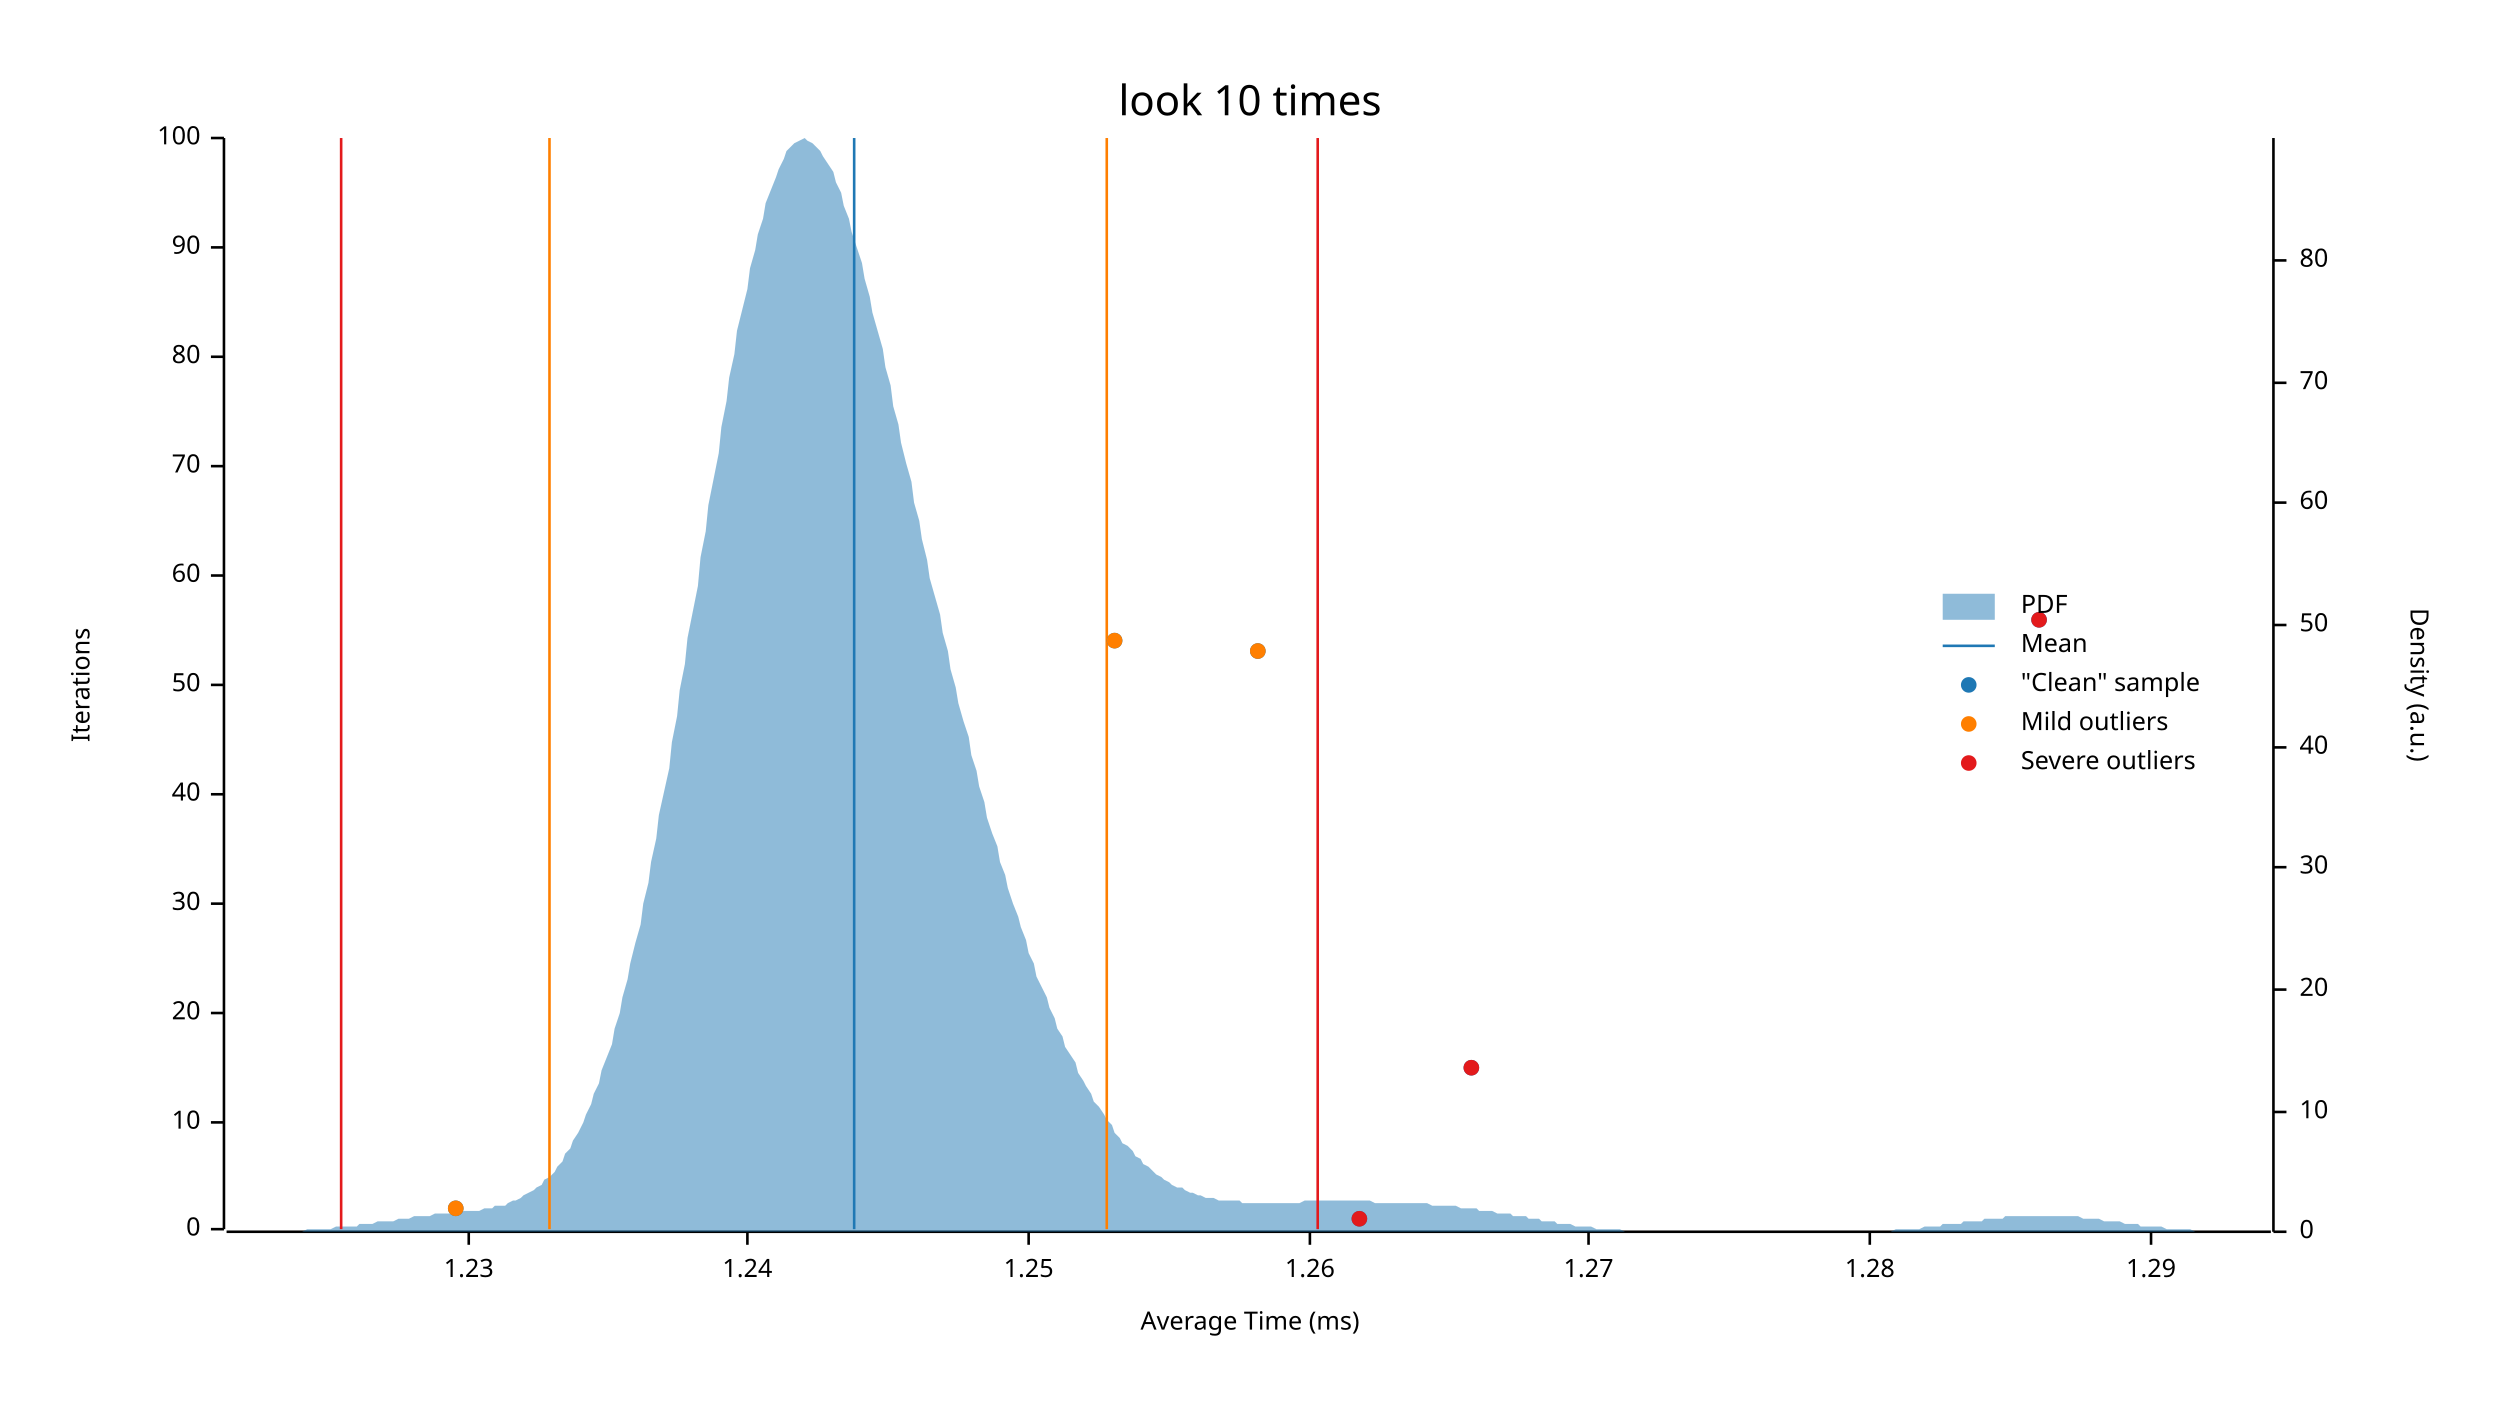
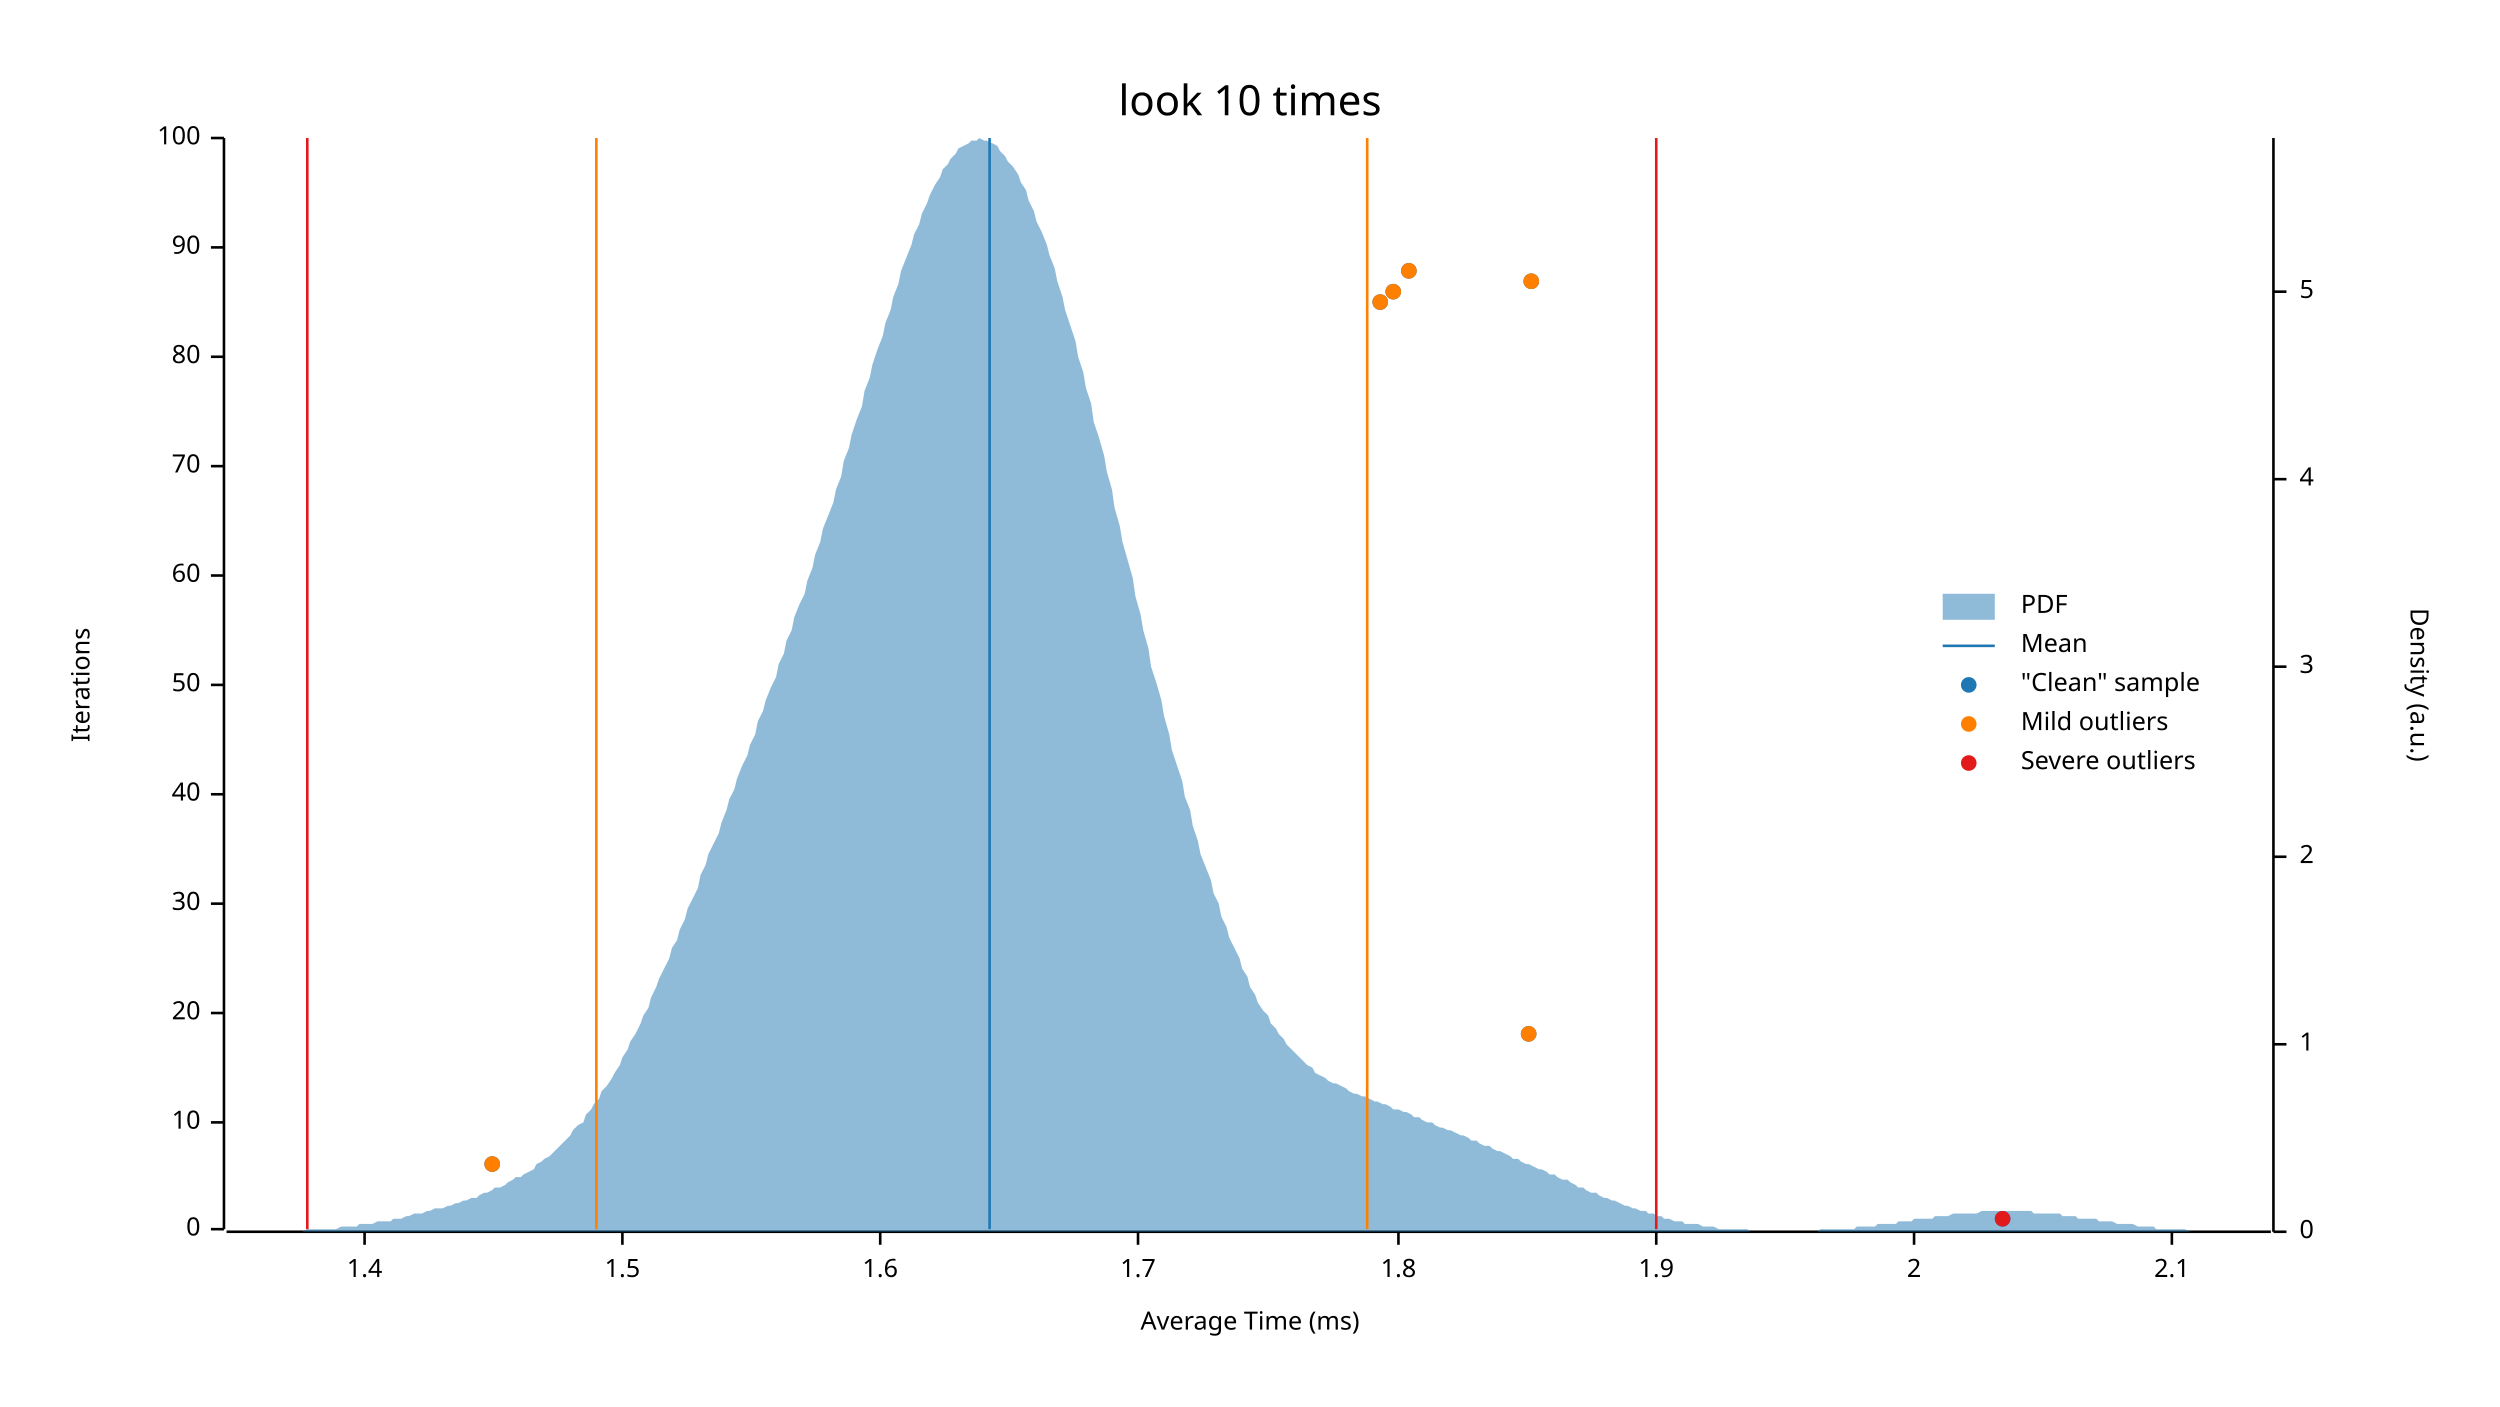
<svg xmlns="http://www.w3.org/2000/svg" width="960" height="540" viewBox="0 0 960 540">
  <text x="480" y="32" dy="0.76em" text-anchor="middle" font-family="sans-serif" font-size="16.129" opacity="1" fill="#000000">
look 10 times
</text>
  <text x="27" y="263" dy="0.76em" text-anchor="middle" font-family="sans-serif" font-size="9.677" opacity="1" fill="#000000" transform="rotate(270, 27, 263)">
Iterations
</text>
  <text x="480" y="513" dy="-0.5ex" text-anchor="middle" font-family="sans-serif" font-size="9.677" opacity="1" fill="#000000">
Average Time (ms)
</text>
  <polyline fill="none" opacity="1" stroke="#000000" stroke-width="1" points="86,53 86,472 " />
  <text x="77" y="472" dy="0.5ex" text-anchor="end" font-family="sans-serif" font-size="9.677" opacity="1" fill="#000000">
0
</text>
  <polyline fill="none" opacity="1" stroke="#000000" stroke-width="1" points="81,472 86,472 " />
  <text x="77" y="431" dy="0.5ex" text-anchor="end" font-family="sans-serif" font-size="9.677" opacity="1" fill="#000000">
10
</text>
  <polyline fill="none" opacity="1" stroke="#000000" stroke-width="1" points="81,431 86,431 " />
  <text x="77" y="389" dy="0.5ex" text-anchor="end" font-family="sans-serif" font-size="9.677" opacity="1" fill="#000000">
20
</text>
  <polyline fill="none" opacity="1" stroke="#000000" stroke-width="1" points="81,389 86,389 " />
  <text x="77" y="347" dy="0.5ex" text-anchor="end" font-family="sans-serif" font-size="9.677" opacity="1" fill="#000000">
30
</text>
  <polyline fill="none" opacity="1" stroke="#000000" stroke-width="1" points="81,347 86,347 " />
  <text x="77" y="305" dy="0.5ex" text-anchor="end" font-family="sans-serif" font-size="9.677" opacity="1" fill="#000000">
40
</text>
  <polyline fill="none" opacity="1" stroke="#000000" stroke-width="1" points="81,305 86,305 " />
  <text x="77" y="263" dy="0.5ex" text-anchor="end" font-family="sans-serif" font-size="9.677" opacity="1" fill="#000000">
50
</text>
  <polyline fill="none" opacity="1" stroke="#000000" stroke-width="1" points="81,263 86,263 " />
  <text x="77" y="221" dy="0.5ex" text-anchor="end" font-family="sans-serif" font-size="9.677" opacity="1" fill="#000000">
60
</text>
  <polyline fill="none" opacity="1" stroke="#000000" stroke-width="1" points="81,221 86,221 " />
  <text x="77" y="179" dy="0.5ex" text-anchor="end" font-family="sans-serif" font-size="9.677" opacity="1" fill="#000000">
70
</text>
  <polyline fill="none" opacity="1" stroke="#000000" stroke-width="1" points="81,179 86,179 " />
  <text x="77" y="137" dy="0.5ex" text-anchor="end" font-family="sans-serif" font-size="9.677" opacity="1" fill="#000000">
80
</text>
  <polyline fill="none" opacity="1" stroke="#000000" stroke-width="1" points="81,137 86,137 " />
  <text x="77" y="95" dy="0.5ex" text-anchor="end" font-family="sans-serif" font-size="9.677" opacity="1" fill="#000000">
90
</text>
  <polyline fill="none" opacity="1" stroke="#000000" stroke-width="1" points="81,95 86,95 " />
  <text x="77" y="53" dy="0.5ex" text-anchor="end" font-family="sans-serif" font-size="9.677" opacity="1" fill="#000000">
100
</text>
  <polyline fill="none" opacity="1" stroke="#000000" stroke-width="1" points="81,53 86,53 " />
  <polyline fill="none" opacity="1" stroke="#000000" stroke-width="1" points="87,473 872,473 " />
-   <text x="180" y="483" dy="0.76em" text-anchor="middle" font-family="sans-serif" font-size="9.677" opacity="1" fill="#000000">
- 1.23
+   <text x="140" y="483" dy="0.76em" text-anchor="middle" font-family="sans-serif" font-size="9.677" opacity="1" fill="#000000">
+ 1.4
</text>
-   <polyline fill="none" opacity="1" stroke="#000000" stroke-width="1" points="180,473 180,478 " />
-   <text x="287" y="483" dy="0.76em" text-anchor="middle" font-family="sans-serif" font-size="9.677" opacity="1" fill="#000000">
- 1.24
+   <polyline fill="none" opacity="1" stroke="#000000" stroke-width="1" points="140,473 140,478 " />
+   <text x="239" y="483" dy="0.76em" text-anchor="middle" font-family="sans-serif" font-size="9.677" opacity="1" fill="#000000">
+ 1.5
</text>
-   <polyline fill="none" opacity="1" stroke="#000000" stroke-width="1" points="287,473 287,478 " />
-   <text x="395" y="483" dy="0.76em" text-anchor="middle" font-family="sans-serif" font-size="9.677" opacity="1" fill="#000000">
- 1.25
+   <polyline fill="none" opacity="1" stroke="#000000" stroke-width="1" points="239,473 239,478 " />
+   <text x="338" y="483" dy="0.76em" text-anchor="middle" font-family="sans-serif" font-size="9.677" opacity="1" fill="#000000">
+ 1.6
</text>
-   <polyline fill="none" opacity="1" stroke="#000000" stroke-width="1" points="395,473 395,478 " />
-   <text x="503" y="483" dy="0.76em" text-anchor="middle" font-family="sans-serif" font-size="9.677" opacity="1" fill="#000000">
- 1.26
+   <polyline fill="none" opacity="1" stroke="#000000" stroke-width="1" points="338,473 338,478 " />
+   <text x="437" y="483" dy="0.76em" text-anchor="middle" font-family="sans-serif" font-size="9.677" opacity="1" fill="#000000">
+ 1.7
</text>
-   <polyline fill="none" opacity="1" stroke="#000000" stroke-width="1" points="503,473 503,478 " />
-   <text x="610" y="483" dy="0.76em" text-anchor="middle" font-family="sans-serif" font-size="9.677" opacity="1" fill="#000000">
- 1.27
+   <polyline fill="none" opacity="1" stroke="#000000" stroke-width="1" points="437,473 437,478 " />
+   <text x="537" y="483" dy="0.76em" text-anchor="middle" font-family="sans-serif" font-size="9.677" opacity="1" fill="#000000">
+ 1.8
</text>
-   <polyline fill="none" opacity="1" stroke="#000000" stroke-width="1" points="610,473 610,478 " />
-   <text x="718" y="483" dy="0.76em" text-anchor="middle" font-family="sans-serif" font-size="9.677" opacity="1" fill="#000000">
- 1.28
+   <polyline fill="none" opacity="1" stroke="#000000" stroke-width="1" points="537,473 537,478 " />
+   <text x="636" y="483" dy="0.76em" text-anchor="middle" font-family="sans-serif" font-size="9.677" opacity="1" fill="#000000">
+ 1.9
</text>
-   <polyline fill="none" opacity="1" stroke="#000000" stroke-width="1" points="718,473 718,478 " />
-   <text x="826" y="483" dy="0.76em" text-anchor="middle" font-family="sans-serif" font-size="9.677" opacity="1" fill="#000000">
- 1.29
+   <polyline fill="none" opacity="1" stroke="#000000" stroke-width="1" points="636,473 636,478 " />
+   <text x="735" y="483" dy="0.76em" text-anchor="middle" font-family="sans-serif" font-size="9.677" opacity="1" fill="#000000">
+ 2
</text>
-   <polyline fill="none" opacity="1" stroke="#000000" stroke-width="1" points="826,473 826,478 " />
+   <polyline fill="none" opacity="1" stroke="#000000" stroke-width="1" points="735,473 735,478 " />
+   <text x="834" y="483" dy="0.76em" text-anchor="middle" font-family="sans-serif" font-size="9.677" opacity="1" fill="#000000">
+ 2.1
+ </text>
+   <polyline fill="none" opacity="1" stroke="#000000" stroke-width="1" points="834,473 834,478 " />
  <text x="933" y="263" dy="0.76em" text-anchor="middle" font-family="sans-serif" font-size="9.677" opacity="1" fill="#000000" transform="rotate(90, 933, 263)">
Density (a.u.)
</text>
  <polyline fill="none" opacity="1" stroke="#000000" stroke-width="1" points="873,53 873,473 " />
  <text x="883" y="473" dy="0.5ex" text-anchor="start" font-family="sans-serif" font-size="9.677" opacity="1" fill="#000000">
0
</text>
  <polyline fill="none" opacity="1" stroke="#000000" stroke-width="1" points="873,473 878,473 " />
-   <text x="883" y="427" dy="0.5ex" text-anchor="start" font-family="sans-serif" font-size="9.677" opacity="1" fill="#000000">
- 10
+   <text x="883" y="401" dy="0.5ex" text-anchor="start" font-family="sans-serif" font-size="9.677" opacity="1" fill="#000000">
+ 1
</text>
-   <polyline fill="none" opacity="1" stroke="#000000" stroke-width="1" points="873,427 878,427 " />
-   <text x="883" y="380" dy="0.5ex" text-anchor="start" font-family="sans-serif" font-size="9.677" opacity="1" fill="#000000">
- 20
+   <polyline fill="none" opacity="1" stroke="#000000" stroke-width="1" points="873,401 878,401 " />
+   <text x="883" y="329" dy="0.5ex" text-anchor="start" font-family="sans-serif" font-size="9.677" opacity="1" fill="#000000">
+ 2
</text>
-   <polyline fill="none" opacity="1" stroke="#000000" stroke-width="1" points="873,380 878,380 " />
-   <text x="883" y="333" dy="0.5ex" text-anchor="start" font-family="sans-serif" font-size="9.677" opacity="1" fill="#000000">
- 30
+   <polyline fill="none" opacity="1" stroke="#000000" stroke-width="1" points="873,329 878,329 " />
+   <text x="883" y="256" dy="0.5ex" text-anchor="start" font-family="sans-serif" font-size="9.677" opacity="1" fill="#000000">
+ 3
</text>
-   <polyline fill="none" opacity="1" stroke="#000000" stroke-width="1" points="873,333 878,333 " />
-   <text x="883" y="287" dy="0.5ex" text-anchor="start" font-family="sans-serif" font-size="9.677" opacity="1" fill="#000000">
- 40
+   <polyline fill="none" opacity="1" stroke="#000000" stroke-width="1" points="873,256 878,256 " />
+   <text x="883" y="184" dy="0.5ex" text-anchor="start" font-family="sans-serif" font-size="9.677" opacity="1" fill="#000000">
+ 4
</text>
-   <polyline fill="none" opacity="1" stroke="#000000" stroke-width="1" points="873,287 878,287 " />
-   <text x="883" y="240" dy="0.5ex" text-anchor="start" font-family="sans-serif" font-size="9.677" opacity="1" fill="#000000">
- 50
+   <polyline fill="none" opacity="1" stroke="#000000" stroke-width="1" points="873,184 878,184 " />
+   <text x="883" y="112" dy="0.5ex" text-anchor="start" font-family="sans-serif" font-size="9.677" opacity="1" fill="#000000">
+ 5
</text>
-   <polyline fill="none" opacity="1" stroke="#000000" stroke-width="1" points="873,240 878,240 " />
-   <text x="883" y="193" dy="0.5ex" text-anchor="start" font-family="sans-serif" font-size="9.677" opacity="1" fill="#000000">
- 60
- </text>
-   <polyline fill="none" opacity="1" stroke="#000000" stroke-width="1" points="873,193 878,193 " />
-   <text x="883" y="147" dy="0.5ex" text-anchor="start" font-family="sans-serif" font-size="9.677" opacity="1" fill="#000000">
- 70
- </text>
-   <polyline fill="none" opacity="1" stroke="#000000" stroke-width="1" points="873,147 878,147 " />
-   <text x="883" y="100" dy="0.5ex" text-anchor="start" font-family="sans-serif" font-size="9.677" opacity="1" fill="#000000">
- 80
- </text>
-   <polyline fill="none" opacity="1" stroke="#000000" stroke-width="1" points="873,100 878,100 " />
-   <polygon opacity="0.5" fill="#1F78B4" points="87,473 88,473 90,473 91,473 93,473 94,473 96,473 98,473 99,473 101,473 102,473 104,473 105,473 107,473 109,473 110,473 112,473 113,473 115,473 116,473 118,472 120,472 121,472 123,472 124,472 126,472 127,472 129,471 131,471 132,471 134,471 135,471 137,471 138,470 140,470 142,470 143,470 145,469 146,469 148,469 150,469 151,469 153,468 154,468 156,468 157,468 159,467 161,467 162,467 164,467 165,467 167,466 168,466 170,466 172,466 173,466 175,466 176,466 178,465 179,465 181,465 183,465 184,465 186,464 187,464 189,464 190,463 192,463 194,463 195,462 197,461 198,461 200,460 201,459 203,458 205,457 206,456 208,455 209,453 211,452 213,450 214,448 216,446 217,443 219,441 220,438 222,435 224,431 225,428 227,424 228,420 230,416 231,411 233,406 235,401 236,395 238,389 239,383 241,376 242,370 244,362 246,355 247,347 249,339 250,331 252,322 253,313 255,304 257,295 258,285 260,275 261,265 263,255 264,245 266,235 268,225 269,214 271,204 272,194 274,184 276,174 277,164 279,154 280,145 282,136 283,127 285,119 287,111 288,103 290,96 291,90 293,84 294,78 296,73 298,68 299,65 301,61 302,58 304,56 305,55 307,54 309,53 310,54 312,55 313,56 315,58 316,60 318,63 320,66 321,70 323,74 324,79 326,84 327,89 329,95 331,101 332,107 334,114 335,120 337,127 339,134 340,141 342,148 343,156 345,163 346,170 348,178 350,185 351,193 353,200 354,207 356,215 357,222 359,229 361,236 362,243 364,250 365,257 367,264 368,270 370,277 372,283 373,290 375,296 376,302 378,308 379,314 381,320 383,325 384,331 386,336 387,341 389,347 391,352 392,356 394,361 395,366 397,370 398,375 400,379 402,383 403,387 405,391 406,395 408,398 409,402 411,405 413,408 414,412 416,415 417,417 419,420 420,423 422,425 424,428 425,430 427,432 428,435 430,437 431,439 433,440 435,442 436,444 438,445 439,447 441,448 442,449 444,451 446,452 447,453 449,454 450,455 452,456 454,456 455,457 457,458 458,458 460,459 461,459 463,460 465,460 466,460 468,461 469,461 471,461 472,461 474,461 476,461 477,462 479,462 480,462 482,462 483,462 485,462 487,462 488,462 490,462 491,462 493,462 494,462 496,462 498,462 499,462 501,461 502,461 504,461 505,461 507,461 509,461 510,461 512,461 513,461 515,461 517,461 518,461 520,461 521,461 523,461 524,461 526,461 528,462 529,462 531,462 532,462 534,462 535,462 537,462 539,462 540,462 542,462 543,462 545,462 546,462 548,462 550,463 551,463 553,463 554,463 556,463 557,463 559,463 561,464 562,464 564,464 565,464 567,464 568,465 570,465 572,465 573,465 575,466 576,466 578,466 580,466 581,467 583,467 584,467 586,467 587,468 589,468 591,468 592,469 594,469 595,469 597,469 598,470 600,470 602,470 603,470 605,471 606,471 608,471 609,471 611,471 613,472 614,472 616,472 617,472 619,472 620,472 622,472 624,473 625,473 627,473 628,473 630,473 632,473 633,473 635,473 636,473 638,473 639,473 641,473 643,473 644,473 646,473 647,473 649,473 650,473 652,473 654,473 655,473 657,473 658,473 660,473 661,473 663,473 665,473 666,473 668,473 669,473 671,473 672,473 674,473 676,473 677,473 679,473 680,473 682,473 683,473 685,473 687,473 688,473 690,473 691,473 693,473 695,473 696,473 698,473 699,473 701,473 702,473 704,473 706,473 707,473 709,473 710,473 712,473 713,473 715,473 717,473 718,473 720,473 721,473 723,473 724,473 726,473 728,472 729,472 731,472 732,472 734,472 735,472 737,472 739,471 740,471 742,471 743,471 745,471 746,470 748,470 750,470 751,470 753,470 754,469 756,469 758,469 759,469 761,469 762,468 764,468 765,468 767,468 769,468 770,467 772,467 773,467 775,467 776,467 778,467 780,467 781,467 783,467 784,467 786,467 787,467 789,467 791,467 792,467 794,467 795,467 797,467 798,467 800,468 802,468 803,468 805,468 806,468 808,469 809,469 811,469 813,469 814,469 816,470 817,470 819,470 821,470 822,471 824,471 825,471 827,471 828,471 830,471 832,472 833,472 835,472 836,472 838,472 839,472 841,472 843,473 844,473 846,473 847,473 849,473 850,473 852,473 854,473 855,473 857,473 858,473 860,473 861,473 863,473 865,473 866,473 868,473 869,473 871,473 873,473 873,473 87,473 " />
-   <polyline fill="none" opacity="1" stroke="#1F78B4" stroke-width="1" points="328,472 328,53 " />
-   <polyline fill="none" opacity="1" stroke="#FF7F00" stroke-width="1" points="211,472 211,53 " />
-   <polyline fill="none" opacity="1" stroke="#FF7F00" stroke-width="1" points="425,472 425,53 " />
-   <polyline fill="none" opacity="1" stroke="#E31A1C" stroke-width="1" points="131,472 131,53 " />
-   <polyline fill="none" opacity="1" stroke="#E31A1C" stroke-width="1" points="506,472 506,53 " />
-   <circle cx="522" cy="468" r="3" opacity="1" fill="#1F78B4" stroke="none" stroke-width="1" />
-   <circle cx="175" cy="464" r="3" opacity="1" fill="#1F78B4" stroke="none" stroke-width="1" />
-   <circle cx="565" cy="410" r="3" opacity="1" fill="#1F78B4" stroke="none" stroke-width="1" />
-   <circle cx="483" cy="250" r="3" opacity="1" fill="#1F78B4" stroke="none" stroke-width="1" />
-   <circle cx="428" cy="246" r="3" opacity="1" fill="#1F78B4" stroke="none" stroke-width="1" />
-   <circle cx="783" cy="238" r="3" opacity="1" fill="#1F78B4" stroke="none" stroke-width="1" />
-   <circle cx="175" cy="464" r="3" opacity="1" fill="#FF7F00" stroke="none" stroke-width="1" />
-   <circle cx="483" cy="250" r="3" opacity="1" fill="#FF7F00" stroke="none" stroke-width="1" />
-   <circle cx="428" cy="246" r="3" opacity="1" fill="#FF7F00" stroke="none" stroke-width="1" />
-   <circle cx="522" cy="468" r="3" opacity="1" fill="#E31A1C" stroke="none" stroke-width="1" />
-   <circle cx="565" cy="410" r="3" opacity="1" fill="#E31A1C" stroke="none" stroke-width="1" />
-   <circle cx="783" cy="238" r="3" opacity="1" fill="#E31A1C" stroke="none" stroke-width="1" />
+   <polyline fill="none" opacity="1" stroke="#000000" stroke-width="1" points="873,112 878,112 " />
+   <polygon opacity="0.5" fill="#1F78B4" points="87,473 88,473 90,473 91,473 93,473 94,473 96,473 98,473 99,473 101,473 102,473 104,473 105,473 107,473 109,473 110,473 112,473 113,473 115,473 116,473 118,472 120,472 121,472 123,472 124,472 126,472 127,472 129,472 131,471 132,471 134,471 135,471 137,471 138,470 140,470 142,470 143,470 145,469 146,469 148,469 150,469 151,468 153,468 154,468 156,467 157,467 159,466 161,466 162,466 164,465 165,465 167,464 168,464 170,464 172,463 173,463 175,462 176,462 178,461 179,461 181,460 183,460 184,459 186,458 187,458 189,457 190,456 192,456 194,455 195,454 197,453 198,452 200,452 201,451 203,450 205,449 206,447 208,446 209,445 211,444 213,442 214,441 216,439 217,438 219,436 220,434 222,432 224,431 225,428 227,426 228,424 230,422 231,419 233,417 235,414 236,412 238,409 239,406 241,403 242,400 244,397 246,393 247,390 249,387 250,383 252,379 253,376 255,372 257,368 258,364 260,361 261,357 263,353 264,349 266,345 268,341 269,336 271,332 272,328 274,324 276,320 277,316 279,311 280,307 282,303 283,299 285,294 287,290 288,286 290,282 291,277 293,273 294,269 296,264 298,260 299,255 301,251 302,246 304,242 305,237 307,232 309,228 310,223 312,218 313,213 315,208 316,203 318,198 320,193 321,188 323,183 324,177 326,172 327,167 329,161 331,156 332,150 334,145 335,140 337,134 339,129 340,124 342,119 343,114 345,109 346,104 348,99 350,94 351,90 353,86 354,82 356,78 357,75 359,71 361,68 362,65 364,63 365,61 367,59 368,57 370,56 372,55 373,54 375,54 376,53 378,54 379,54 381,55 383,56 384,58 386,60 387,62 389,64 391,67 392,70 394,73 395,77 397,81 398,85 400,89 402,94 403,98 405,103 406,108 408,114 409,119 411,125 413,131 414,137 416,143 417,149 419,155 420,162 422,168 424,175 425,181 427,188 428,195 430,202 431,208 433,215 435,222 436,229 438,236 439,242 441,249 442,256 444,262 446,269 447,275 449,282 450,288 452,294 454,300 455,306 457,311 458,317 460,323 461,328 463,333 465,338 466,343 468,347 469,352 471,356 472,360 474,364 476,368 477,372 479,375 480,379 482,382 483,385 485,388 487,390 488,393 490,395 491,397 493,399 494,401 496,403 498,405 499,406 501,408 502,409 504,410 505,412 507,413 509,414 510,415 512,416 513,416 515,417 517,418 518,419 520,420 521,420 523,421 524,421 526,422 528,423 529,423 531,424 532,424 534,425 535,426 537,426 539,427 540,427 542,428 543,429 545,429 546,430 548,431 550,431 551,432 553,433 554,433 556,434 557,434 559,435 561,436 562,436 564,437 565,438 567,438 568,439 570,440 572,440 573,441 575,442 576,442 578,443 580,444 581,445 583,445 584,446 586,447 587,447 589,448 591,449 592,449 594,450 595,451 597,451 598,452 600,453 602,453 603,454 605,455 606,456 608,456 609,457 611,458 613,458 614,459 616,460 617,460 619,461 620,461 622,462 624,463 625,463 627,464 628,464 630,465 632,465 633,466 635,466 636,467 638,467 639,468 641,468 643,469 644,469 646,469 647,470 649,470 650,470 652,470 654,471 655,471 657,471 658,471 660,472 661,472 663,472 665,472 666,472 668,472 669,472 671,472 672,473 674,473 676,473 677,473 679,473 680,473 682,473 683,473 685,473 687,473 688,473 690,473 691,473 693,473 695,473 696,473 698,473 699,472 701,472 702,472 704,472 706,472 707,472 709,472 710,472 712,472 713,471 715,471 717,471 718,471 720,471 721,470 723,470 724,470 726,470 728,470 729,469 731,469 732,469 734,469 735,468 737,468 739,468 740,468 742,468 743,467 745,467 746,467 748,467 750,466 751,466 753,466 754,466 756,466 758,466 759,466 761,465 762,465 764,465 765,465 767,465 769,465 770,465 772,465 773,465 775,465 776,465 778,465 780,465 781,466 783,466 784,466 786,466 787,466 789,466 791,466 792,467 794,467 795,467 797,467 798,468 800,468 802,468 803,468 805,468 806,469 808,469 809,469 811,469 813,470 814,470 816,470 817,470 819,470 821,471 822,471 824,471 825,471 827,471 828,472 830,472 832,472 833,472 835,472 836,472 838,472 839,472 841,473 843,473 844,473 846,473 847,473 849,473 850,473 852,473 854,473 855,473 857,473 858,473 860,473 861,473 863,473 865,473 866,473 868,473 869,473 871,473 873,473 873,473 87,473 " />
+   <polyline fill="none" opacity="1" stroke="#1F78B4" stroke-width="1" points="380,472 380,53 " />
+   <polyline fill="none" opacity="1" stroke="#FF7F00" stroke-width="1" points="229,472 229,53 " />
+   <polyline fill="none" opacity="1" stroke="#FF7F00" stroke-width="1" points="525,472 525,53 " />
+   <polyline fill="none" opacity="1" stroke="#E31A1C" stroke-width="1" points="118,472 118,53 " />
+   <polyline fill="none" opacity="1" stroke="#E31A1C" stroke-width="1" points="636,472 636,53 " />
+   <circle cx="769" cy="468" r="3" opacity="1" fill="#1F78B4" stroke="none" stroke-width="1" />
+   <circle cx="189" cy="447" r="3" opacity="1" fill="#1F78B4" stroke="none" stroke-width="1" />
+   <circle cx="587" cy="397" r="3" opacity="1" fill="#1F78B4" stroke="none" stroke-width="1" />
+   <circle cx="530" cy="116" r="3" opacity="1" fill="#1F78B4" stroke="none" stroke-width="1" />
+   <circle cx="535" cy="112" r="3" opacity="1" fill="#1F78B4" stroke="none" stroke-width="1" />
+   <circle cx="588" cy="108" r="3" opacity="1" fill="#1F78B4" stroke="none" stroke-width="1" />
+   <circle cx="541" cy="104" r="3" opacity="1" fill="#1F78B4" stroke="none" stroke-width="1" />
+   <circle cx="189" cy="447" r="3" opacity="1" fill="#FF7F00" stroke="none" stroke-width="1" />
+   <circle cx="587" cy="397" r="3" opacity="1" fill="#FF7F00" stroke="none" stroke-width="1" />
+   <circle cx="530" cy="116" r="3" opacity="1" fill="#FF7F00" stroke="none" stroke-width="1" />
+   <circle cx="535" cy="112" r="3" opacity="1" fill="#FF7F00" stroke="none" stroke-width="1" />
+   <circle cx="588" cy="108" r="3" opacity="1" fill="#FF7F00" stroke="none" stroke-width="1" />
+   <circle cx="541" cy="104" r="3" opacity="1" fill="#FF7F00" stroke="none" stroke-width="1" />
+   <circle cx="769" cy="468" r="3" opacity="1" fill="#E31A1C" stroke="none" stroke-width="1" />
  <text x="776" y="228" dy="0.76em" text-anchor="start" font-family="sans-serif" font-size="9.677" opacity="1" fill="#000000">
PDF
</text>
  <text x="776" y="243" dy="0.76em" text-anchor="start" font-family="sans-serif" font-size="9.677" opacity="1" fill="#000000">
Mean
</text>
  <text x="776" y="258" dy="0.76em" text-anchor="start" font-family="sans-serif" font-size="9.677" opacity="1" fill="#000000">
"Clean" sample
</text>
  <text x="776" y="273" dy="0.76em" text-anchor="start" font-family="sans-serif" font-size="9.677" opacity="1" fill="#000000">
Mild outliers
</text>
  <text x="776" y="288" dy="0.76em" text-anchor="start" font-family="sans-serif" font-size="9.677" opacity="1" fill="#000000">
Severe outliers
</text>
  <rect x="746" y="228" width="20" height="10" opacity="0.5" fill="#1F78B4" stroke="none" />
  <polyline fill="none" opacity="1" stroke="#1F78B4" stroke-width="1" points="746,248 766,248 " />
  <circle cx="756" cy="263" r="3" opacity="1" fill="#1F78B4" stroke="none" stroke-width="1" />
  <circle cx="756" cy="278" r="3" opacity="1" fill="#FF7F00" stroke="none" stroke-width="1" />
  <circle cx="756" cy="293" r="3" opacity="1" fill="#E31A1C" stroke="none" stroke-width="1" />
</svg>
